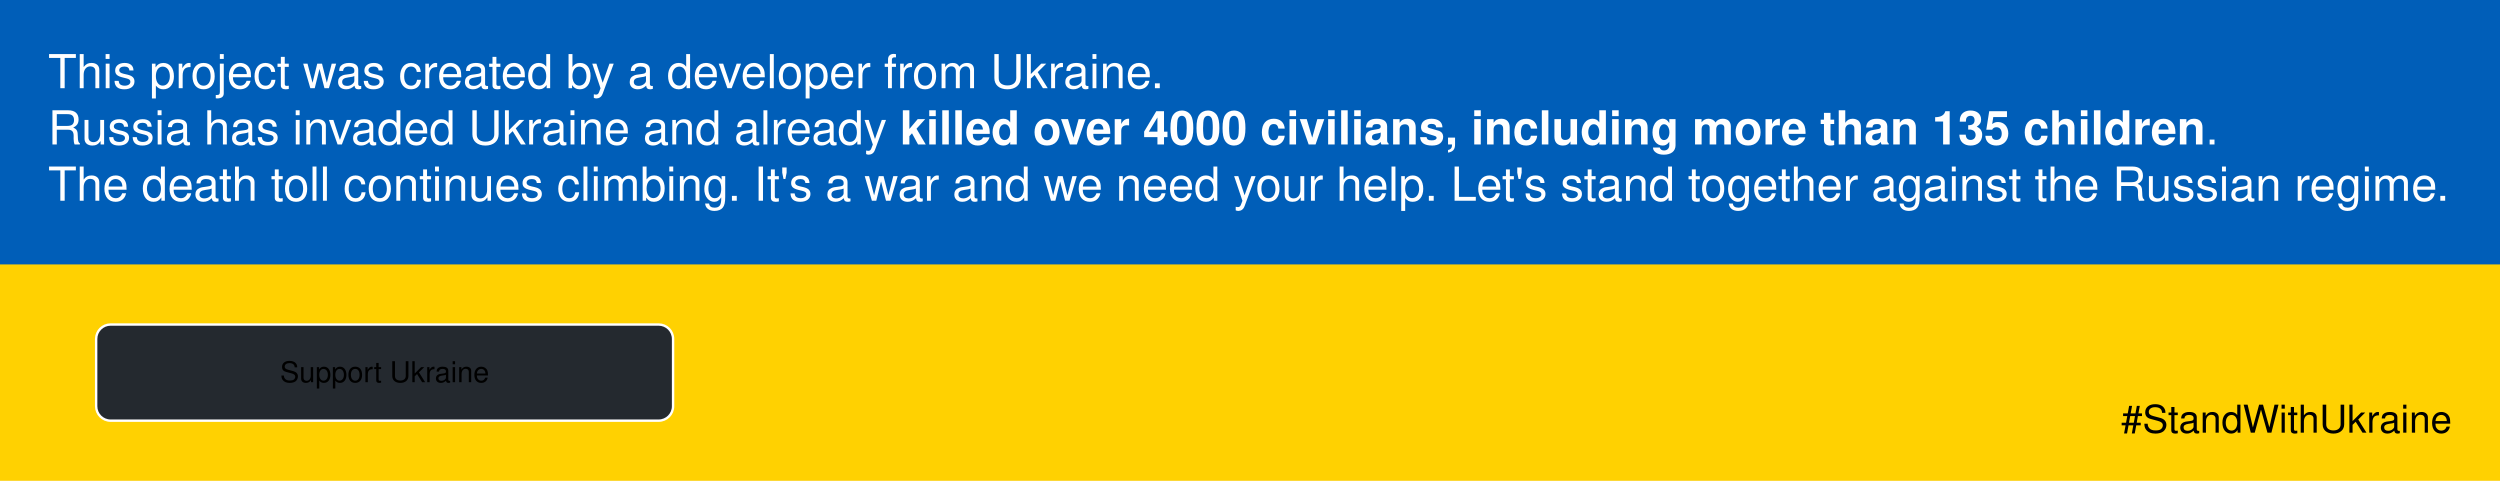
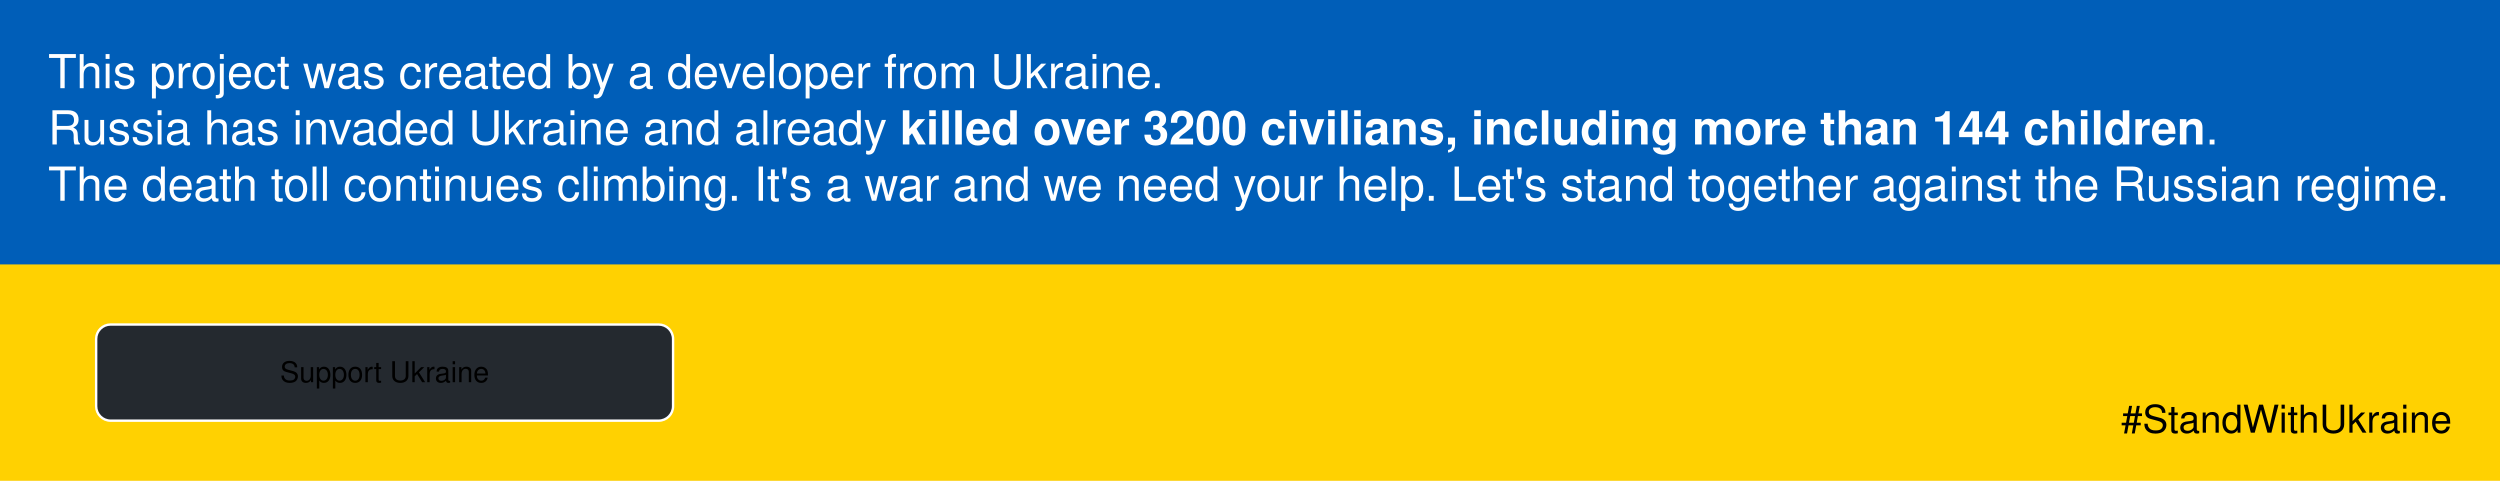
<svg xmlns="http://www.w3.org/2000/svg" viewBox="0 0 1040 200">
  <style>
@namespace svg url(http://www.w3.org/2000/svg);

svg {
  font-family: BlinkMacSystemFont, "Segoe UI", Helvetica, Arial, sans-serif, "Apple Color Emoji", "Segoe UI Emoji";
}

svg|a:link, svg|a:visited {
  cursor: pointer;
}

svg|a text {
  fill: white;
  font-size: 18px;
  font-weight: bold;
}

svg|a:hover &gt; .button, svg|a:active &gt; .button {
  fill: white;
  stroke: #24292f;
}

svg|a:hover &gt; text, svg|a:active &gt; text {
  fill: #24292f;
}

.button {
  stroke: white;
  fill: #24292f;
}

.flag-blue {
  fill: #005eb8;
}

.flag-yellow {
  fill: #ffd101;
}

.bg {
  fill: #f6f8fa;
  stroke: #d0d7de;
  stroke-width: 0.8px;
}

.message {
  fill: white;
}

.hashtag {
  font-size: 16px;
  fill: black;
}

.mobile-only {
  display: none;
}

@media (max-width: 600px) {
  svg &gt; * {
    display: none;
  }

  svg &gt; rect, .mobile, .mobile-only {
    display: inherit;
  }

  svg|a text {
    font-size: 34px;
    font-weight: bold;
  }

  .message, .hashtag {
    font-size: 30px;
  }
}
  </style>
  <rect x="0" y="0" width="100%" height="100%" class="flag-yellow" />
  <rect x="0" y="0" width="100%" height="110px" class="flag-blue" />
  <text x="0" y="25" font-size="19.5" dy="0" class="message">
    <tspan x="20" dy=".6em">This project was created by a developer from Ukraine.</tspan>
-     <tspan x="20" dy="1.2em">Russia has invaded Ukraine and already <tspan font-weight="bold">killed over 4000 civilians, including more than 135 children</tspan>.</tspan>
+     <tspan x="20" dy="1.2em">Russia has invaded Ukraine and already <tspan font-weight="bold">killed over 3200 civilians, including more than 144 children</tspan>.</tspan>
    <tspan x="20" dy="1.2em">The death toll continues climbing. It's a war and we need your help. Let's stand together against the Russian regime.</tspan>
  </text>
  <g>
    <a href="https://github.com/vshymanskyy/StandWithUkraine/blob/main/docs/README.md">
      <rect x="40" y="135" width="240" height="40" rx="6" class="button" />
      <text x="160" y="155" dominant-baseline="middle" text-anchor="middle">Support Ukraine</text>
    </a>
  </g>
  <g class="mobile-only">
    <text x="0" y="25" font-size="20" dy="0" class="message">
-       <tspan x="20" dy=".6em">Russia has invaded Ukraine and already <tspan font-weight="bold">killed over 4000 civilians.</tspan>
+       <tspan x="20" dy=".6em">Russia has invaded Ukraine and already <tspan font-weight="bold">killed over 3200 civilians.</tspan>
      </tspan>
      <tspan x="20" dy="1.35em">The death toll continues climbing. It's a war and we need your help.</tspan>
    </text>
    <a href="https://github.com/vshymanskyy/StandWithUkraine/blob/main/docs/README.md">
      <rect x="340" y="120" width="360" height="70" rx="10" class="button" />
      <text x="520" y="155" dominant-baseline="middle" text-anchor="middle">Support Ukraine</text>
    </a>
  </g>
  <text x="1020" y="180" class="hashtag mobile" text-anchor="end">
      #StandWithUkraine
  </text>
</svg>
